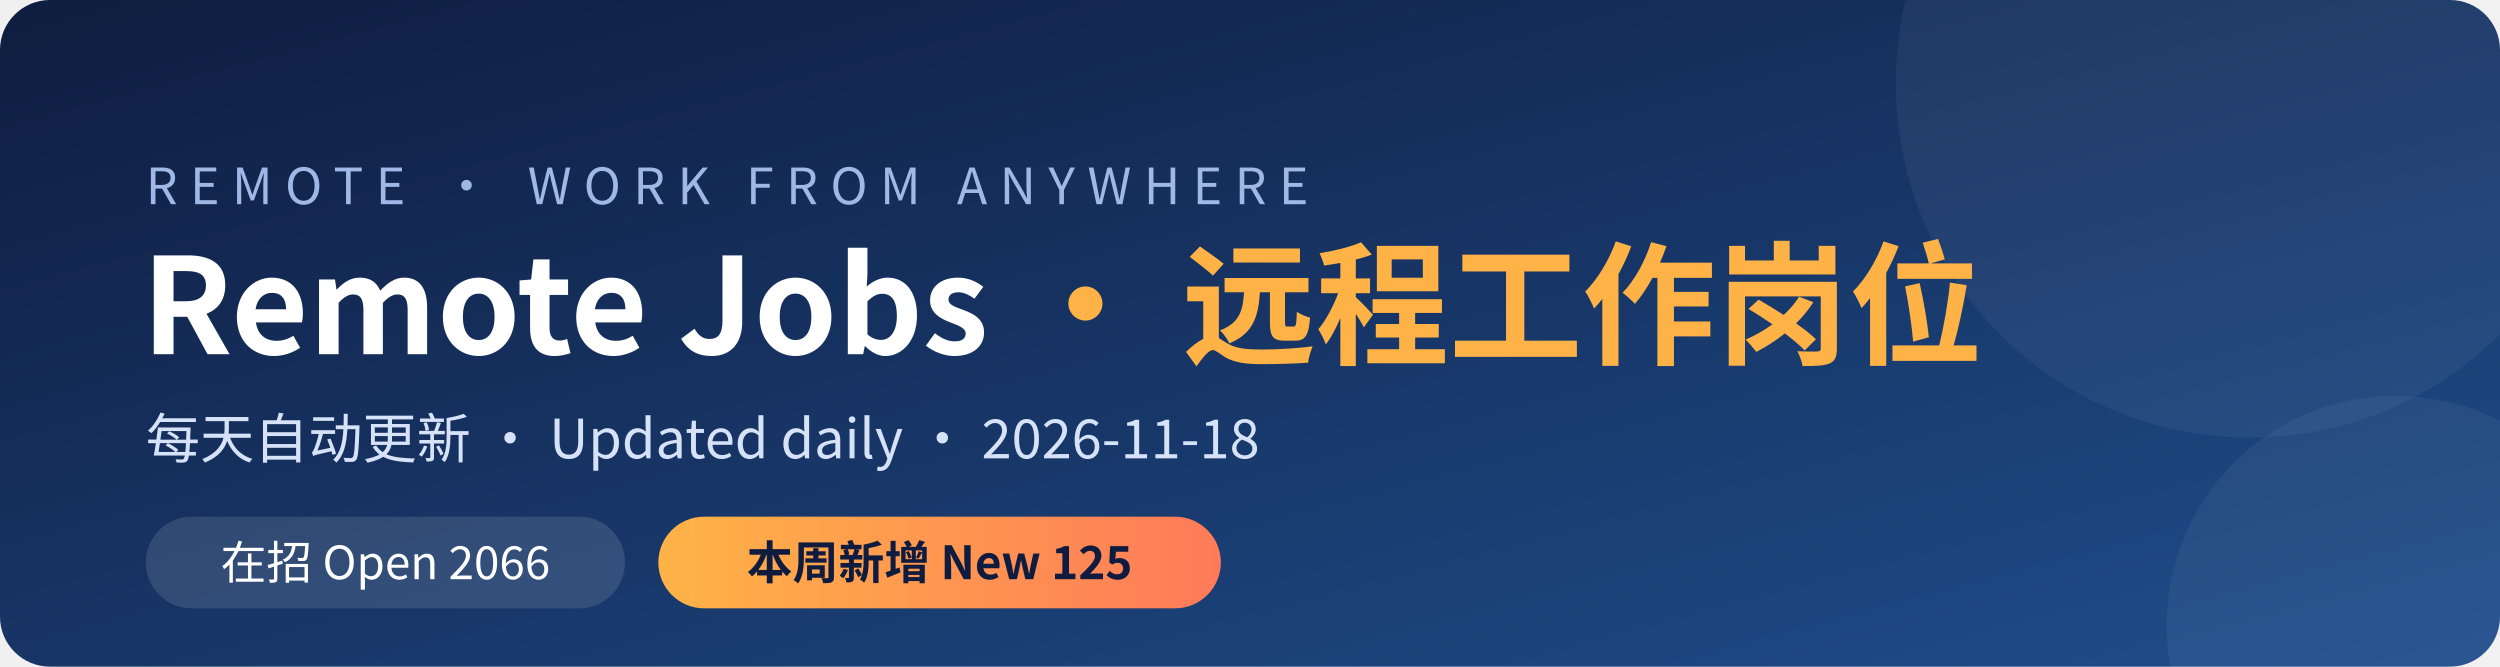
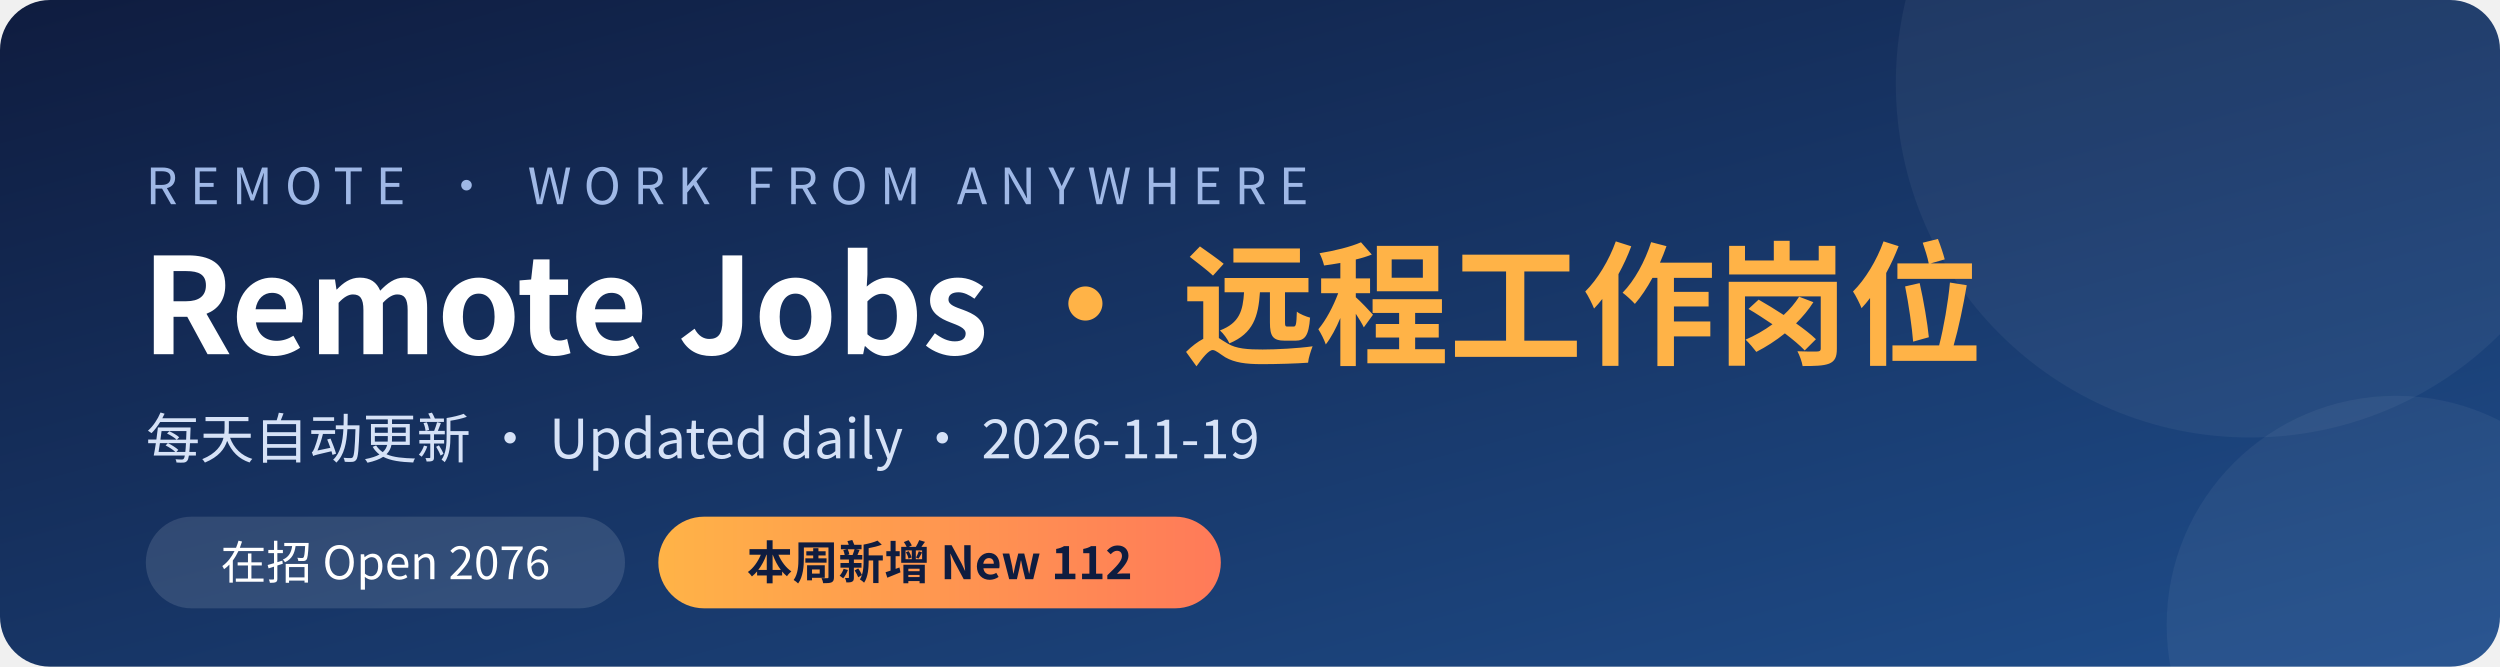
<svg xmlns="http://www.w3.org/2000/svg" width="1200" height="320" viewBox="0 0 1200 320">
  <defs>
    <linearGradient id="bg" x1="0" y1="0" x2="1" y2="1">
      <stop offset="0" stop-color="#0f1c3f" />
      <stop offset="1" stop-color="#1f4e8c" />
    </linearGradient>
    <linearGradient id="hl" x1="0" y1="0" x2="1" y2="0">
      <stop offset="0" stop-color="#ffb347" />
      <stop offset="1" stop-color="#ff7a59" />
    </linearGradient>
  </defs>
  <rect width="1200" height="320" rx="24" fill="url(#bg)" />
  <circle cx="1080" cy="40" r="170" fill="#ffffff" opacity="0.05" />
  <circle cx="1150" cy="300" r="110" fill="#ffffff" opacity="0.05" />
  <g font-family="'PingFang SC','Microsoft YaHei','Noto Sans CJK SC','Segoe UI',sans-serif">
    <text x="70" y="98" fill="#9fb8e6" font-size="24" letter-spacing="6">REMOTE · WORK FROM ANYWHERE</text>
    <text x="68" y="170" fill="#ffffff" font-size="64" font-weight="700">Remote Jobs <tspan fill="#ffb347">· 远程工作岗位</tspan>
    </text>
-     <text x="70" y="220" fill="#d6e2f7" font-size="26">每天自动更新 · Updated daily · 2026-11-18</text>
+     <text x="70" y="220" fill="#d6e2f7" font-size="26">每天自动更新 · Updated daily · 2026-11-19</text>
    <rect x="70" y="248" width="230" height="44" rx="22" fill="#ffffff" opacity="0.12" />
-     <text x="185" y="278" fill="#ffffff" font-size="22" text-anchor="middle">在招 Open  2066</text>
+     <text x="185" y="278" fill="#ffffff" font-size="22" text-anchor="middle">在招 Open  2076</text>
    <rect x="316" y="248" width="270" height="44" rx="22" fill="url(#hl)" />
-     <text x="451" y="278" fill="#0f1c3f" font-size="22" font-weight="700" text-anchor="middle">本周新增 New  125</text>
+     <text x="451" y="278" fill="#0f1c3f" font-size="22" font-weight="700" text-anchor="middle">本周新增 New  112</text>
  </g>
</svg>
